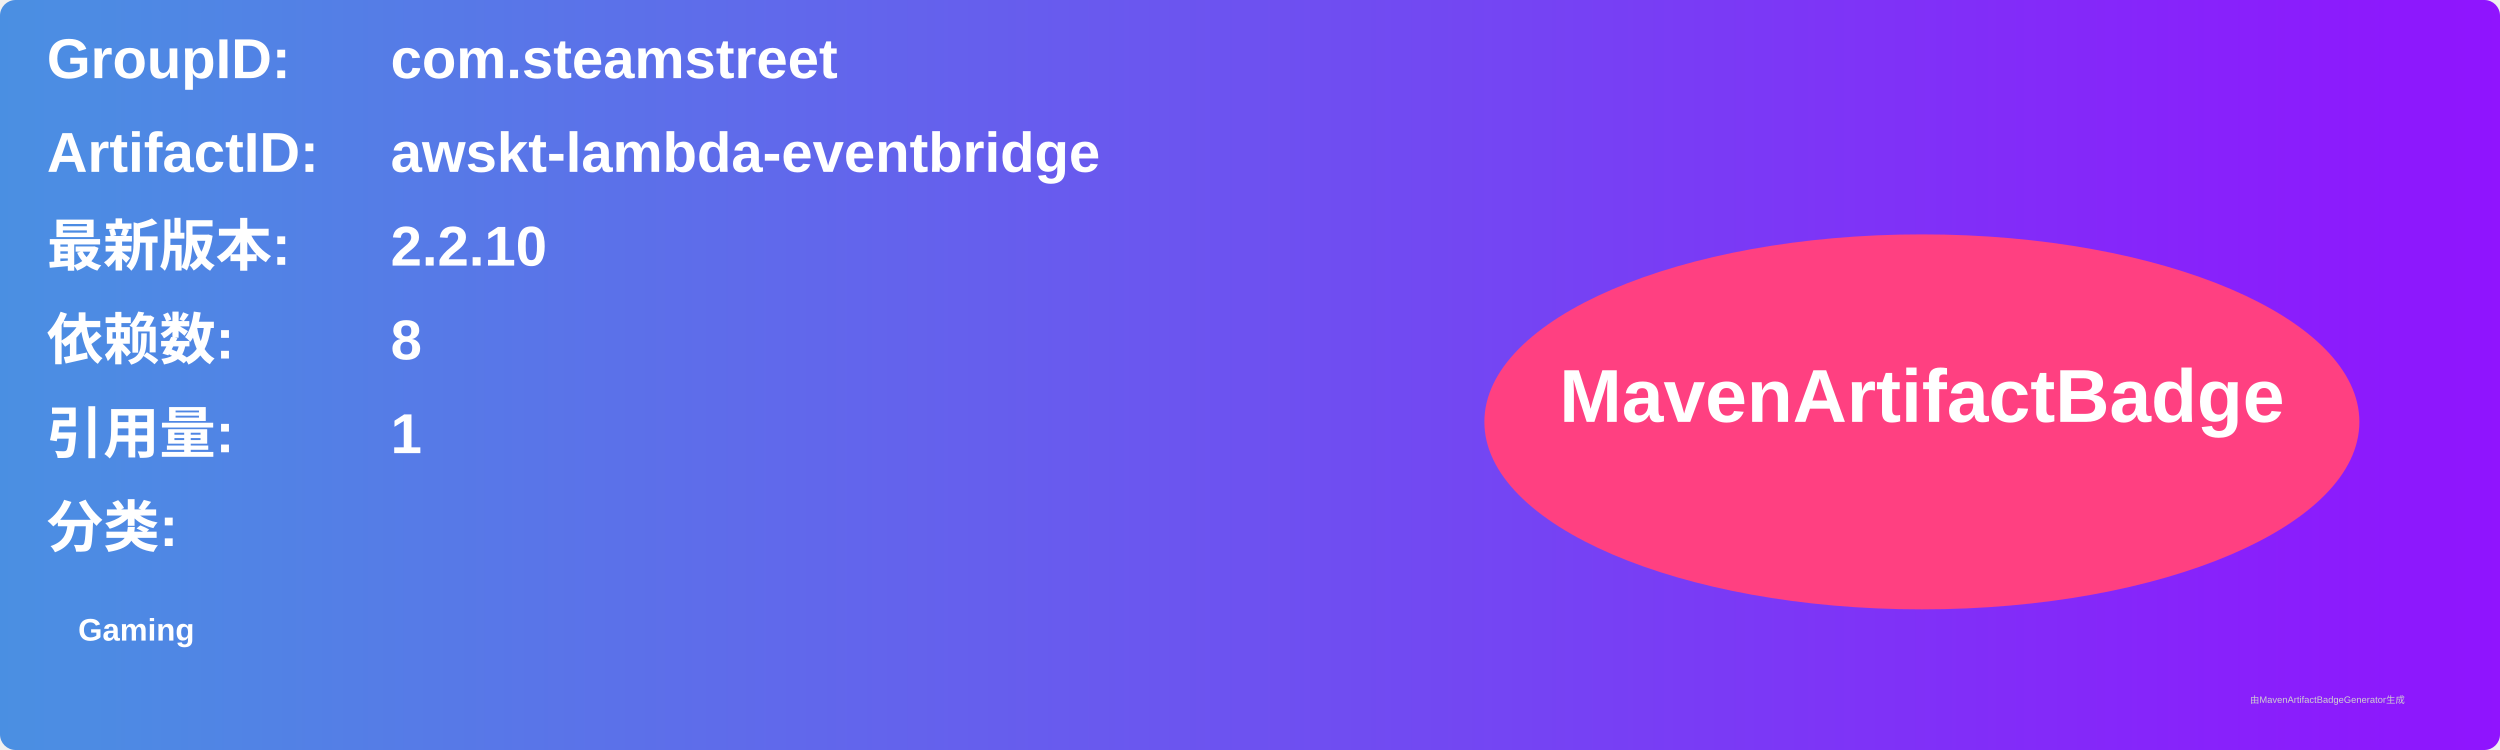
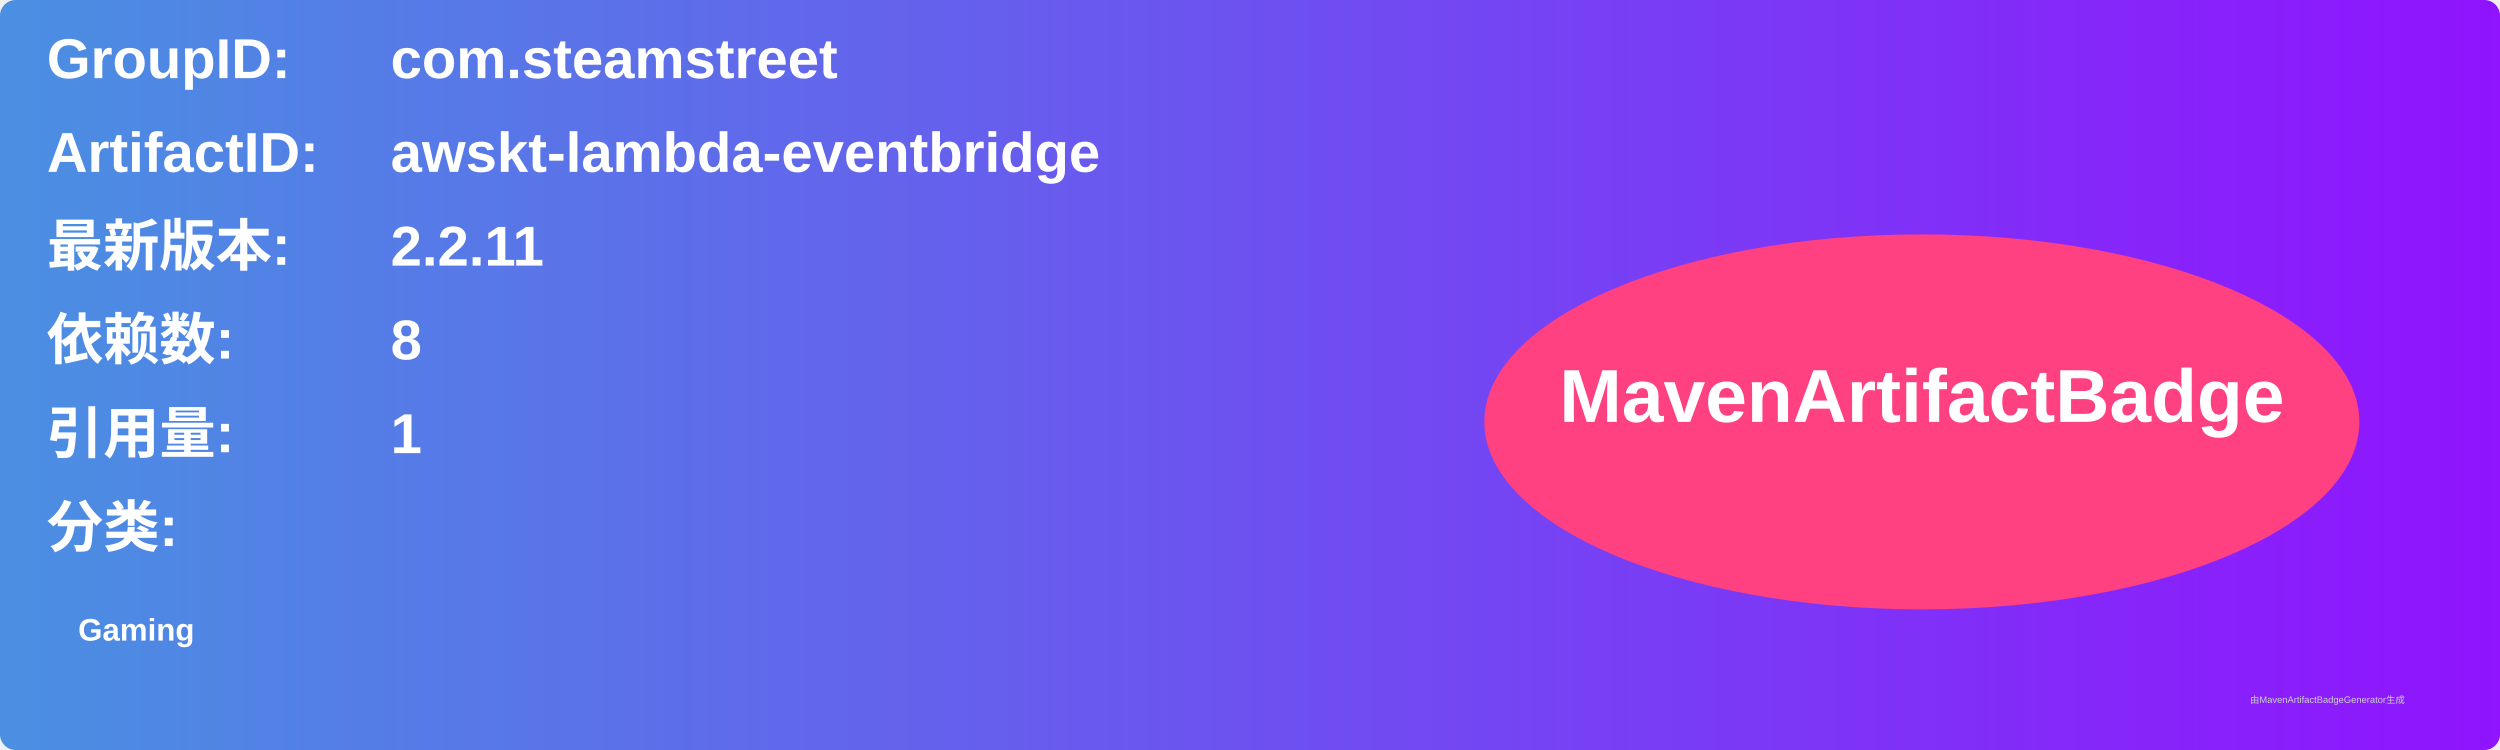
<svg xmlns="http://www.w3.org/2000/svg" width="800" height="240" viewBox="0 0 800 240">
  <linearGradient id="grad" x1="0%" y1="0%" x2="100%" y2="0%">
    <stop offset="0%" stop-color="#4a90e2" />
    <stop offset="100%" stop-color="#9013fe" />
  </linearGradient>
  <rect width="100%" height="100%" rx="5" ry="5" fill="url(#grad)" />
  <g transform="translate(15, 15)">
    <text x="0" y="10" font-family="Arial" font-size="18" fill="white" font-weight="bold" width="260">GroupID:</text>
    <text x="110" y="10" font-family="Arial" font-size="18" fill="white" font-weight="bold" width="460">com.steamstreet</text>
    <text x="0" y="40" font-family="Arial" font-size="18" fill="white" font-weight="bold" width="260">ArtifactID:</text>
    <text x="110" y="40" font-family="Arial" font-size="18" fill="white" font-weight="bold" width="460">awskt-lambda-eventbridge</text>
    <text x="0" y="70" font-family="Arial" font-size="18" fill="white" font-weight="bold">最新版本:</text>
    <text x="110" y="70" font-family="Arial" font-size="18" fill="white" font-weight="bold">
-       <tspan font-weight="bold">2.2.10</tspan>
+       <tspan font-weight="bold">2.2.11</tspan>
    </text>
    <text x="0" y="100" font-family="Arial" font-size="18" fill="white" font-weight="bold">依赖数: </text>
    <text x="110" y="100" font-family="Arial" font-size="18" fill="white">
      <tspan font-weight="bold">8</tspan>
    </text>
    <text x="0" y="130" font-family="Arial" font-size="18" fill="white" font-weight="bold">引用量: </text>
    <text x="110" y="130" font-family="Arial" font-size="18" fill="white">
      <tspan font-weight="bold">1</tspan>
    </text>
    <text x="0" y="160" font-family="Arial" font-size="18" fill="white" font-weight="bold">分类:</text>
    <text x="10" y="190" font-family="Arial" font-size="10" fill="white">
      <tspan font-weight="bold">Gaming</tspan>
    </text>
    <ellipse cx="600" cy="120" rx="140" ry="60" fill="#ff4081" />
    <text x="600" y="120" text-anchor="middle" font-family="Arial" font-size="24" fill="white" font-weight="bold">MavenArtifactBadge</text>
  </g>
  <text x="720" y="225" font-family="Arial" font-size="3" fill="#d0d0d0">由MavenArtifactBadgeGenerator生成</text>
</svg>
